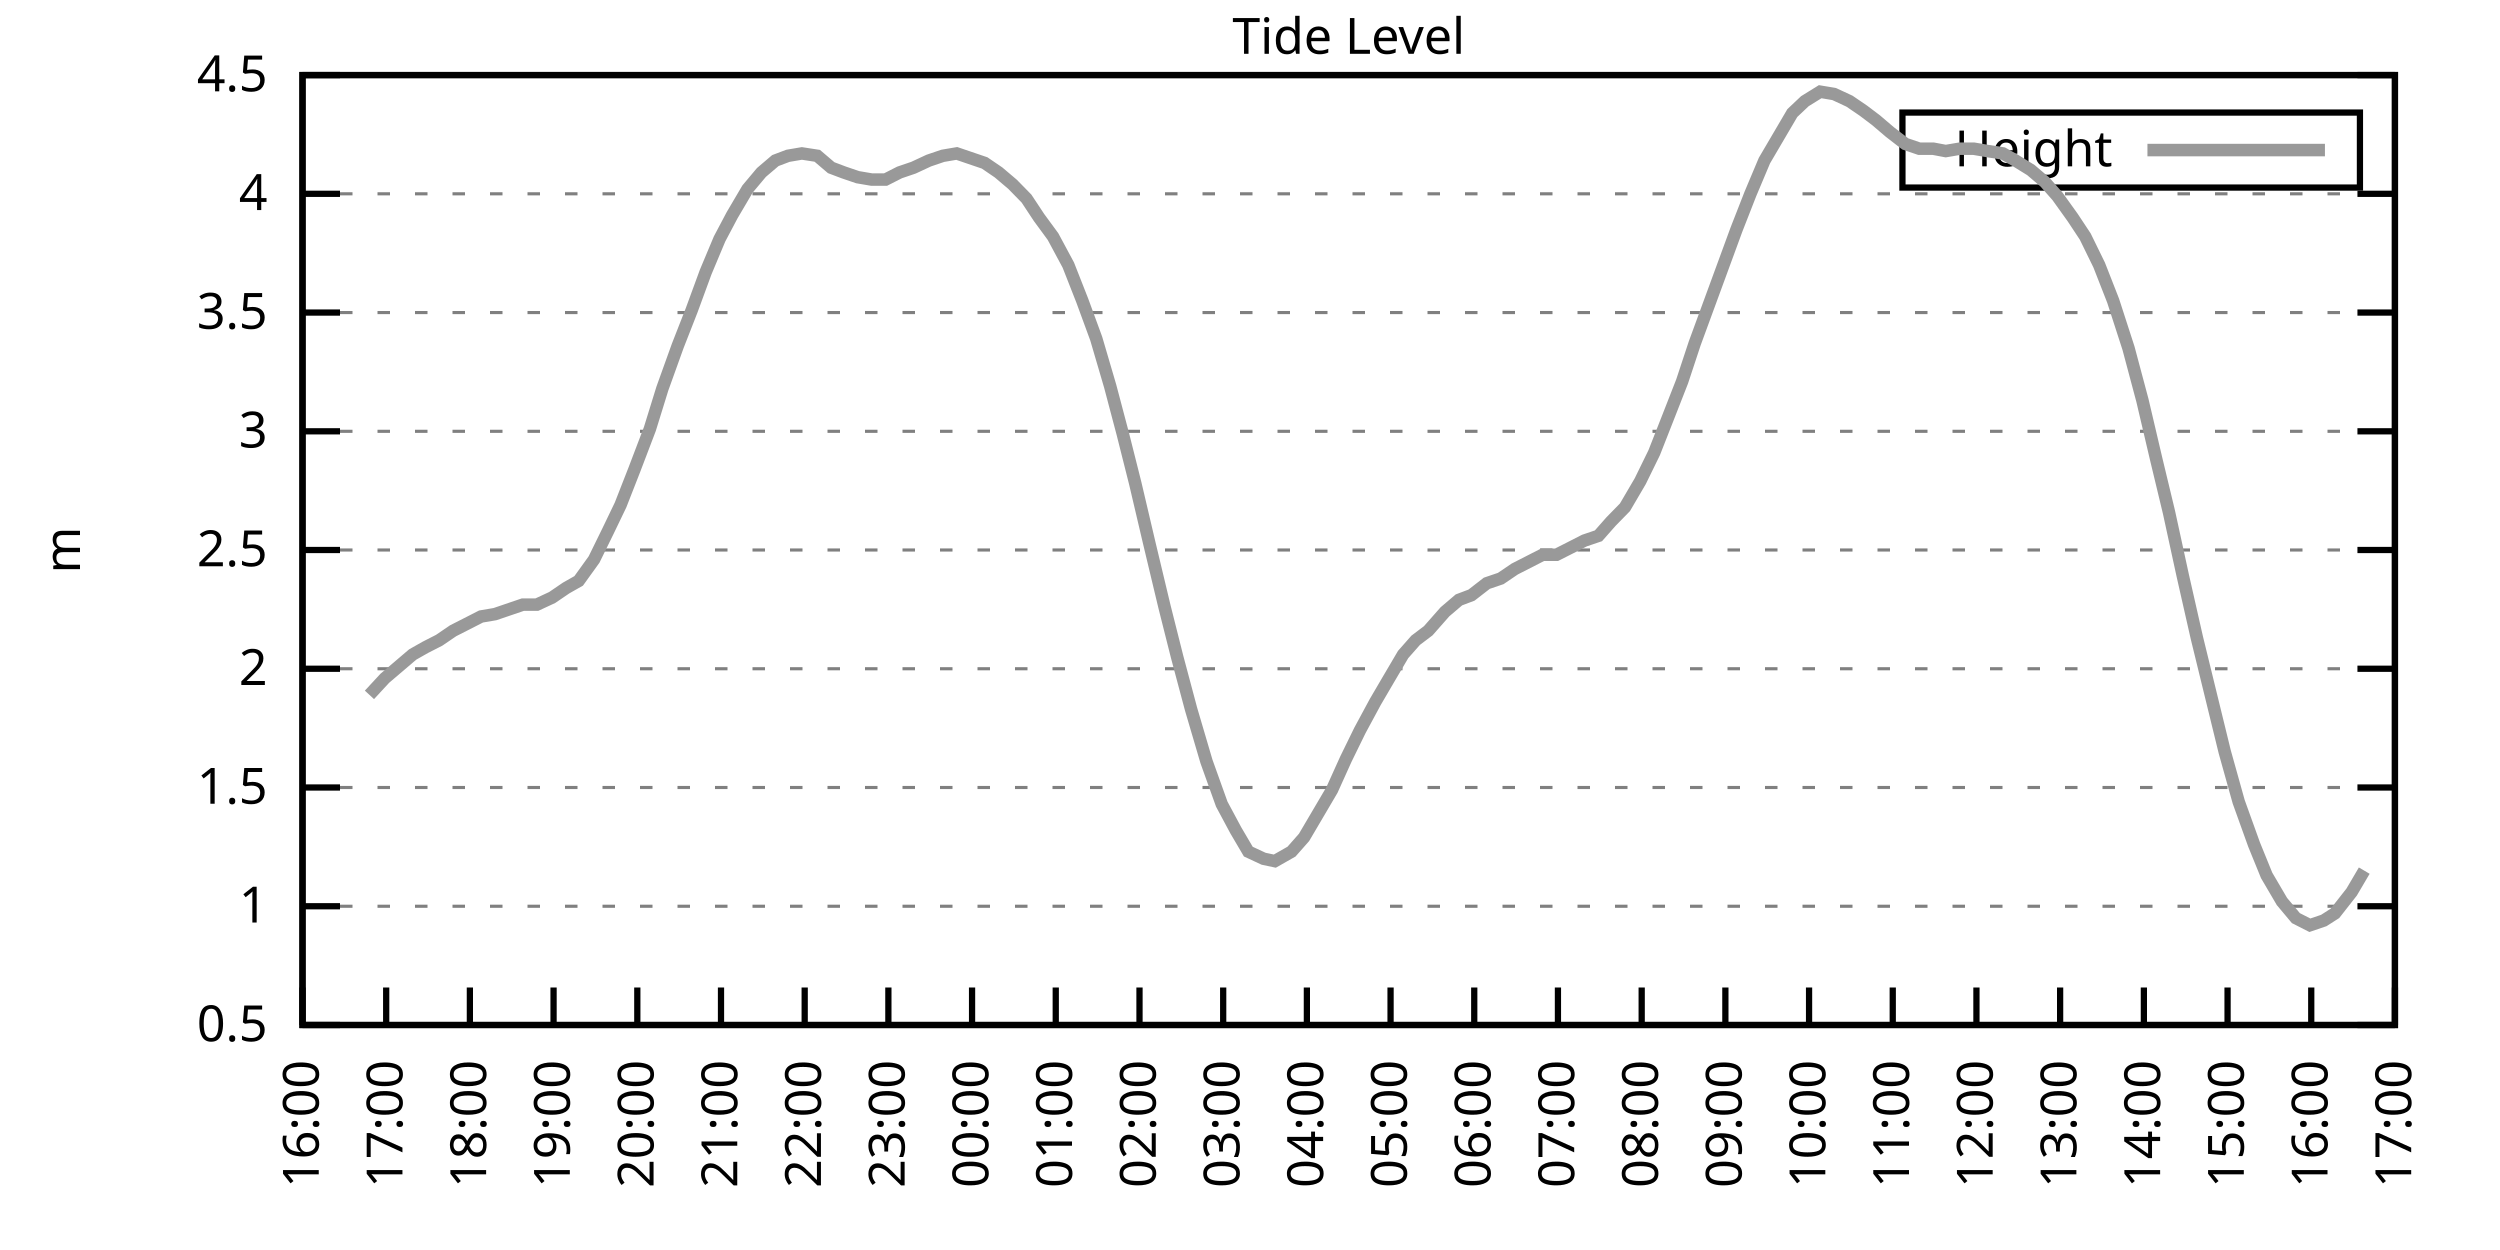
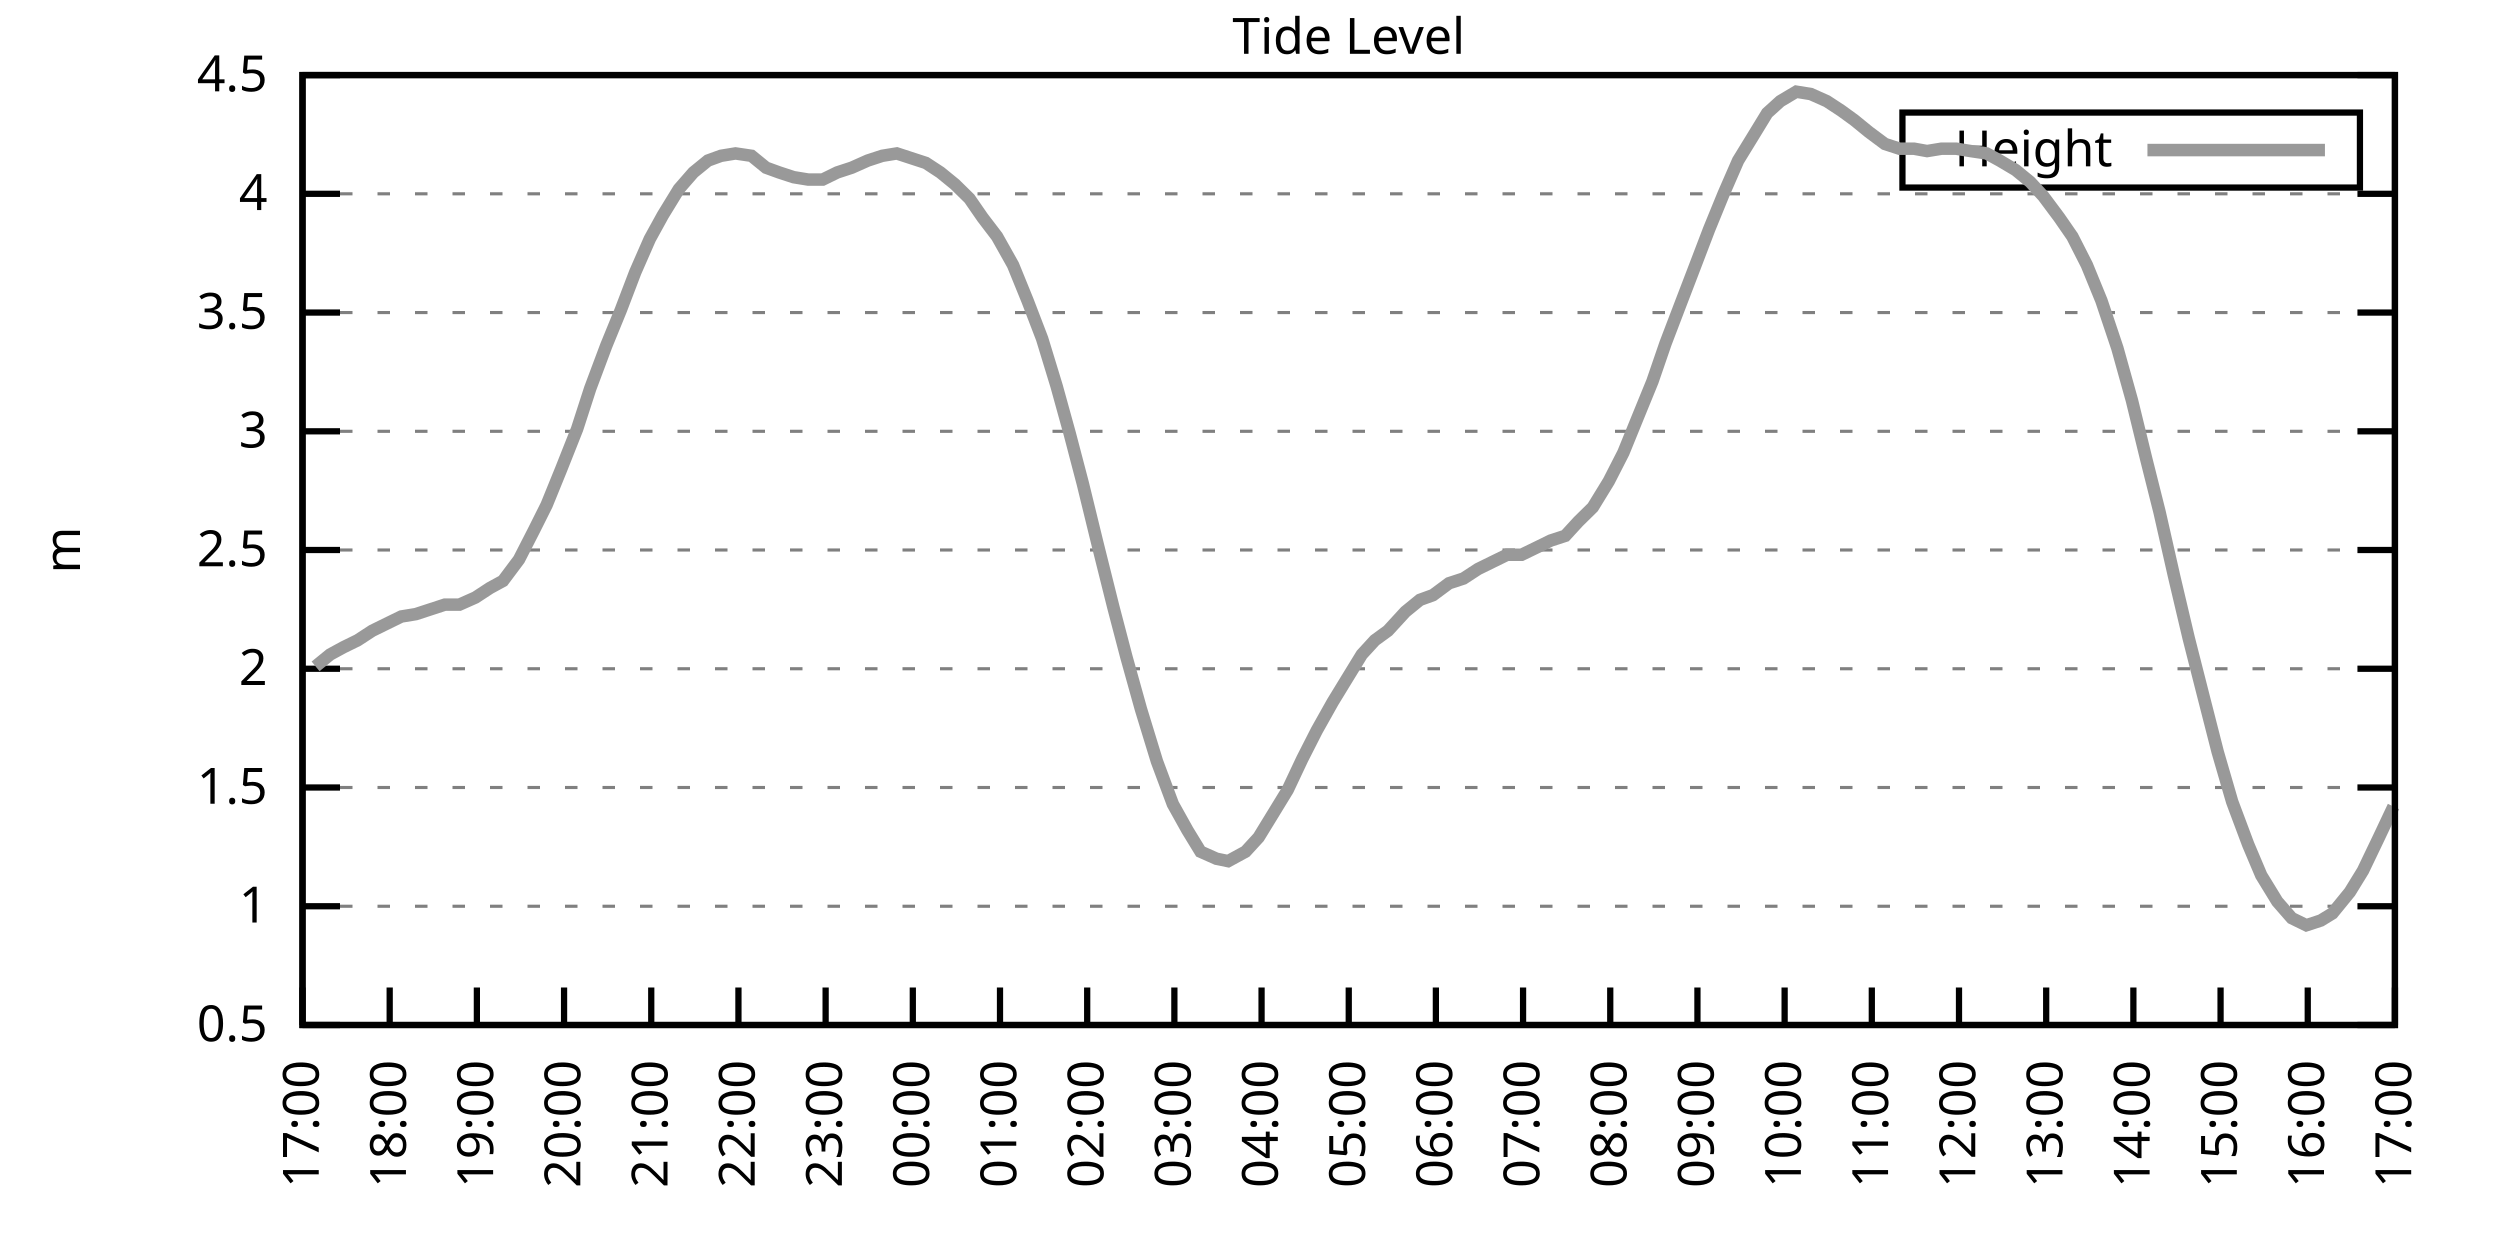
<svg xmlns="http://www.w3.org/2000/svg" xmlns:xlink="http://www.w3.org/1999/xlink" width="400" height="200" viewBox="0 0 400 200">
  <g id="gnuplot_canvas">
    <rect x="0" y="0" width="400" height="200" fill="none" />
    <defs>
      <circle id="gpDot" r="0.5" stroke-width="0.5" stroke="currentColor" />
      <path id="gpPt0" stroke-width="0.333" stroke="currentColor" d="M-1,0 h2 M0,-1 v2" />
      <path id="gpPt1" stroke-width="0.333" stroke="currentColor" d="M-1,-1 L1,1 M1,-1 L-1,1" />
      <path id="gpPt2" stroke-width="0.333" stroke="currentColor" d="M-1,0 L1,0 M0,-1 L0,1 M-1,-1 L1,1 M-1,1 L1,-1" />
      <rect id="gpPt3" stroke-width="0.333" stroke="currentColor" x="-1" y="-1" width="2" height="2" />
      <rect id="gpPt4" stroke-width="0.333" stroke="currentColor" fill="currentColor" x="-1" y="-1" width="2" height="2" />
      <circle id="gpPt5" stroke-width="0.333" stroke="currentColor" cx="0" cy="0" r="1" />
      <use xlink:href="#gpPt5" id="gpPt6" fill="currentColor" stroke="none" />
      <path id="gpPt7" stroke-width="0.333" stroke="currentColor" d="M0,-1.33 L-1.33,0.67 L1.33,0.67 z" />
      <use xlink:href="#gpPt7" id="gpPt8" fill="currentColor" stroke="none" />
      <use xlink:href="#gpPt7" id="gpPt9" stroke="currentColor" transform="rotate(180)" />
      <use xlink:href="#gpPt9" id="gpPt10" fill="currentColor" stroke="none" />
      <use xlink:href="#gpPt3" id="gpPt11" stroke="currentColor" transform="rotate(45)" />
      <use xlink:href="#gpPt11" id="gpPt12" fill="currentColor" stroke="none" />
      <path id="gpPt13" stroke-width="0.333" stroke="currentColor" d="M0,1.330 L1.265,0.411 L0.782,-1.067 L-0.782,-1.076 L-1.265,0.411 z" />
      <use xlink:href="#gpPt13" id="gpPt14" fill="currentColor" stroke="none" />
      <filter id="textbox" filterUnits="objectBoundingBox" x="0" y="0" height="1" width="1">
        <feFlood flood-color="white" flood-opacity="1" result="bgnd" />
        <feComposite in="SourceGraphic" in2="bgnd" operator="atop" />
      </filter>
      <filter id="greybox" filterUnits="objectBoundingBox" x="0" y="0" height="1" width="1">
        <feFlood flood-color="lightgrey" flood-opacity="1" result="grey" />
        <feComposite in="SourceGraphic" in2="grey" operator="atop" />
      </filter>
    </defs>
    <g fill="none" color="white" stroke="currentColor" stroke-width="1.00" stroke-linecap="butt" stroke-linejoin="miter">
</g>
    <g fill="none" color="black" stroke="currentColor" stroke-width="1.00" stroke-linecap="butt" stroke-linejoin="miter">
      <g stroke="none" shape-rendering="crispEdges">
        <polygon fill="rgb(255, 255, 255)" points="48.40,164.00 383.18,164.00 383.18,12.02 48.40,12.02 " />
      </g>
    </g>
    <g fill="none" color="black" stroke="currentColor" stroke-width="1.00" stroke-linecap="butt" stroke-linejoin="miter">
</g>
    <g fill="none" color="black" stroke="black" stroke-width="0.50" stroke-linecap="butt" stroke-linejoin="miter">
</g>
    <g fill="none" color="gray" stroke="currentColor" stroke-width="0.50" stroke-linecap="butt" stroke-linejoin="miter">
      <path stroke="gray" stroke-dasharray="2,4" class="gridline" d="M48.40,164.00 L383.19,164.00  " />
    </g>
    <g fill="none" color="gray" stroke="gray" stroke-width="1.00" stroke-linecap="butt" stroke-linejoin="miter">
</g>
    <g fill="none" color="black" stroke="currentColor" stroke-width="1.00" stroke-linecap="butt" stroke-linejoin="miter">
      <path stroke="black" d="M48.40,164.00 L54.40,164.00 M383.19,164.00 L377.19,164.00  " />
      <g transform="translate(42.80,166.60)" stroke="none" fill="black" font-family="Sans" font-size="8.00" text-anchor="end">
        <text>
          <tspan font-family="Sans"> 0.5</tspan>
        </text>
      </g>
    </g>
    <g fill="none" color="black" stroke="currentColor" stroke-width="1.00" stroke-linecap="butt" stroke-linejoin="miter">
</g>
    <g fill="none" color="black" stroke="black" stroke-width="0.50" stroke-linecap="butt" stroke-linejoin="miter">
</g>
    <g fill="none" color="gray" stroke="currentColor" stroke-width="0.50" stroke-linecap="butt" stroke-linejoin="miter">
      <path stroke="gray" stroke-dasharray="2,4" class="gridline" d="M48.40,145.00 L383.19,145.00  " />
    </g>
    <g fill="none" color="gray" stroke="gray" stroke-width="1.00" stroke-linecap="butt" stroke-linejoin="miter">
</g>
    <g fill="none" color="black" stroke="currentColor" stroke-width="1.00" stroke-linecap="butt" stroke-linejoin="miter">
      <path stroke="black" d="M48.40,145.00 L54.40,145.00 M383.19,145.00 L377.19,145.00  " />
      <g transform="translate(42.80,147.60)" stroke="none" fill="black" font-family="Sans" font-size="8.00" text-anchor="end">
        <text>
          <tspan font-family="Sans"> 1</tspan>
        </text>
      </g>
    </g>
    <g fill="none" color="black" stroke="currentColor" stroke-width="1.00" stroke-linecap="butt" stroke-linejoin="miter">
</g>
    <g fill="none" color="black" stroke="black" stroke-width="0.50" stroke-linecap="butt" stroke-linejoin="miter">
</g>
    <g fill="none" color="gray" stroke="currentColor" stroke-width="0.50" stroke-linecap="butt" stroke-linejoin="miter">
      <path stroke="gray" stroke-dasharray="2,4" class="gridline" d="M48.40,126.00 L383.19,126.00  " />
    </g>
    <g fill="none" color="gray" stroke="gray" stroke-width="1.00" stroke-linecap="butt" stroke-linejoin="miter">
</g>
    <g fill="none" color="black" stroke="currentColor" stroke-width="1.00" stroke-linecap="butt" stroke-linejoin="miter">
      <path stroke="black" d="M48.40,126.00 L54.40,126.00 M383.19,126.00 L377.19,126.00  " />
      <g transform="translate(42.80,128.60)" stroke="none" fill="black" font-family="Sans" font-size="8.00" text-anchor="end">
        <text>
          <tspan font-family="Sans"> 1.5</tspan>
        </text>
      </g>
    </g>
    <g fill="none" color="black" stroke="currentColor" stroke-width="1.00" stroke-linecap="butt" stroke-linejoin="miter">
</g>
    <g fill="none" color="black" stroke="black" stroke-width="0.50" stroke-linecap="butt" stroke-linejoin="miter">
</g>
    <g fill="none" color="gray" stroke="currentColor" stroke-width="0.50" stroke-linecap="butt" stroke-linejoin="miter">
      <path stroke="gray" stroke-dasharray="2,4" class="gridline" d="M48.40,107.00 L383.19,107.00  " />
    </g>
    <g fill="none" color="gray" stroke="gray" stroke-width="1.00" stroke-linecap="butt" stroke-linejoin="miter">
</g>
    <g fill="none" color="black" stroke="currentColor" stroke-width="1.00" stroke-linecap="butt" stroke-linejoin="miter">
      <path stroke="black" d="M48.40,107.00 L54.40,107.00 M383.19,107.00 L377.19,107.00  " />
      <g transform="translate(42.80,109.60)" stroke="none" fill="black" font-family="Sans" font-size="8.00" text-anchor="end">
        <text>
          <tspan font-family="Sans"> 2</tspan>
        </text>
      </g>
    </g>
    <g fill="none" color="black" stroke="currentColor" stroke-width="1.00" stroke-linecap="butt" stroke-linejoin="miter">
</g>
    <g fill="none" color="black" stroke="black" stroke-width="0.50" stroke-linecap="butt" stroke-linejoin="miter">
</g>
    <g fill="none" color="gray" stroke="currentColor" stroke-width="0.50" stroke-linecap="butt" stroke-linejoin="miter">
      <path stroke="gray" stroke-dasharray="2,4" class="gridline" d="M48.40,88.00 L383.19,88.00  " />
    </g>
    <g fill="none" color="gray" stroke="gray" stroke-width="1.00" stroke-linecap="butt" stroke-linejoin="miter">
</g>
    <g fill="none" color="black" stroke="currentColor" stroke-width="1.00" stroke-linecap="butt" stroke-linejoin="miter">
      <path stroke="black" d="M48.40,88.00 L54.40,88.00 M383.19,88.00 L377.19,88.00  " />
      <g transform="translate(42.80,90.60)" stroke="none" fill="black" font-family="Sans" font-size="8.00" text-anchor="end">
        <text>
          <tspan font-family="Sans"> 2.5</tspan>
        </text>
      </g>
    </g>
    <g fill="none" color="black" stroke="currentColor" stroke-width="1.00" stroke-linecap="butt" stroke-linejoin="miter">
</g>
    <g fill="none" color="black" stroke="black" stroke-width="0.50" stroke-linecap="butt" stroke-linejoin="miter">
</g>
    <g fill="none" color="gray" stroke="currentColor" stroke-width="0.50" stroke-linecap="butt" stroke-linejoin="miter">
      <path stroke="gray" stroke-dasharray="2,4" class="gridline" d="M48.40,69.01 L383.19,69.01  " />
    </g>
    <g fill="none" color="gray" stroke="gray" stroke-width="1.00" stroke-linecap="butt" stroke-linejoin="miter">
</g>
    <g fill="none" color="black" stroke="currentColor" stroke-width="1.00" stroke-linecap="butt" stroke-linejoin="miter">
      <path stroke="black" d="M48.40,69.01 L54.40,69.01 M383.19,69.01 L377.19,69.01  " />
      <g transform="translate(42.80,71.61)" stroke="none" fill="black" font-family="Sans" font-size="8.00" text-anchor="end">
        <text>
          <tspan font-family="Sans"> 3</tspan>
        </text>
      </g>
    </g>
    <g fill="none" color="black" stroke="currentColor" stroke-width="1.00" stroke-linecap="butt" stroke-linejoin="miter">
</g>
    <g fill="none" color="black" stroke="black" stroke-width="0.50" stroke-linecap="butt" stroke-linejoin="miter">
</g>
    <g fill="none" color="gray" stroke="currentColor" stroke-width="0.50" stroke-linecap="butt" stroke-linejoin="miter">
      <path stroke="gray" stroke-dasharray="2,4" class="gridline" d="M48.40,50.01 L383.19,50.01  " />
    </g>
    <g fill="none" color="gray" stroke="gray" stroke-width="1.00" stroke-linecap="butt" stroke-linejoin="miter">
</g>
    <g fill="none" color="black" stroke="currentColor" stroke-width="1.00" stroke-linecap="butt" stroke-linejoin="miter">
      <path stroke="black" d="M48.40,50.01 L54.40,50.01 M383.19,50.01 L377.19,50.01  " />
      <g transform="translate(42.80,52.61)" stroke="none" fill="black" font-family="Sans" font-size="8.00" text-anchor="end">
        <text>
          <tspan font-family="Sans"> 3.5</tspan>
        </text>
      </g>
    </g>
    <g fill="none" color="black" stroke="currentColor" stroke-width="1.00" stroke-linecap="butt" stroke-linejoin="miter">
</g>
    <g fill="none" color="black" stroke="black" stroke-width="0.50" stroke-linecap="butt" stroke-linejoin="miter">
</g>
    <g fill="none" color="gray" stroke="currentColor" stroke-width="0.50" stroke-linecap="butt" stroke-linejoin="miter">
      <path stroke="gray" stroke-dasharray="2,4" class="gridline" d="M48.40,31.01 L383.19,31.01  " />
    </g>
    <g fill="none" color="gray" stroke="gray" stroke-width="1.00" stroke-linecap="butt" stroke-linejoin="miter">
</g>
    <g fill="none" color="black" stroke="currentColor" stroke-width="1.00" stroke-linecap="butt" stroke-linejoin="miter">
      <path stroke="black" d="M48.40,31.01 L54.40,31.01 M383.19,31.01 L377.19,31.01  " />
      <g transform="translate(42.80,33.61)" stroke="none" fill="black" font-family="Sans" font-size="8.00" text-anchor="end">
        <text>
          <tspan font-family="Sans"> 4</tspan>
        </text>
      </g>
    </g>
    <g fill="none" color="black" stroke="currentColor" stroke-width="1.00" stroke-linecap="butt" stroke-linejoin="miter">
</g>
    <g fill="none" color="black" stroke="black" stroke-width="0.50" stroke-linecap="butt" stroke-linejoin="miter">
</g>
    <g fill="none" color="gray" stroke="currentColor" stroke-width="0.50" stroke-linecap="butt" stroke-linejoin="miter">
      <path stroke="gray" stroke-dasharray="2,4" class="gridline" d="M48.40,12.01 L383.19,12.01  " />
    </g>
    <g fill="none" color="gray" stroke="gray" stroke-width="1.00" stroke-linecap="butt" stroke-linejoin="miter">
</g>
    <g fill="none" color="black" stroke="currentColor" stroke-width="1.00" stroke-linecap="butt" stroke-linejoin="miter">
      <path stroke="black" d="M48.40,12.01 L54.40,12.01 M383.19,12.01 L377.19,12.01  " />
      <g transform="translate(42.80,14.61)" stroke="none" fill="black" font-family="Sans" font-size="8.00" text-anchor="end">
        <text>
          <tspan font-family="Sans"> 4.5</tspan>
        </text>
      </g>
    </g>
    <g fill="none" color="black" stroke="currentColor" stroke-width="1.00" stroke-linecap="butt" stroke-linejoin="miter">
      <path stroke="black" d="M48.40,164.00 L48.40,158.00  " />
      <g transform="translate(51.00,169.60) rotate(270.00)" stroke="none" fill="black" font-family="Sans" font-size="8.00" text-anchor="end">
        <text>
-           <tspan font-family="Sans">16:00</tspan>
-         </text>
-       </g>
-     </g>
-     <g fill="none" color="black" stroke="currentColor" stroke-width="1.00" stroke-linecap="butt" stroke-linejoin="miter">
-       <path stroke="black" d="M61.79,164.00 L61.79,158.00  " />
-       <g transform="translate(64.39,169.60) rotate(270.00)" stroke="none" fill="black" font-family="Sans" font-size="8.00" text-anchor="end">
-         <text>
          <tspan font-family="Sans">17:00</tspan>
        </text>
      </g>
    </g>
    <g fill="none" color="black" stroke="currentColor" stroke-width="1.00" stroke-linecap="butt" stroke-linejoin="miter">
-       <path stroke="black" d="M75.18,164.00 L75.18,158.00  " />
-       <g transform="translate(77.78,169.60) rotate(270.00)" stroke="none" fill="black" font-family="Sans" font-size="8.00" text-anchor="end">
+       <path stroke="black" d="M62.35,164.00 L62.35,158.00  " />
+       <g transform="translate(64.95,169.60) rotate(270.00)" stroke="none" fill="black" font-family="Sans" font-size="8.00" text-anchor="end">
        <text>
          <tspan font-family="Sans">18:00</tspan>
        </text>
      </g>
    </g>
    <g fill="none" color="black" stroke="currentColor" stroke-width="1.00" stroke-linecap="butt" stroke-linejoin="miter">
-       <path stroke="black" d="M88.57,164.00 L88.57,158.00  " />
-       <g transform="translate(91.17,169.60) rotate(270.00)" stroke="none" fill="black" font-family="Sans" font-size="8.00" text-anchor="end">
+       <path stroke="black" d="M76.30,164.00 L76.30,158.00  " />
+       <g transform="translate(78.90,169.60) rotate(270.00)" stroke="none" fill="black" font-family="Sans" font-size="8.00" text-anchor="end">
        <text>
          <tspan font-family="Sans">19:00</tspan>
        </text>
      </g>
    </g>
    <g fill="none" color="black" stroke="currentColor" stroke-width="1.00" stroke-linecap="butt" stroke-linejoin="miter">
-       <path stroke="black" d="M101.97,164.00 L101.97,158.00  " />
-       <g transform="translate(104.57,169.60) rotate(270.00)" stroke="none" fill="black" font-family="Sans" font-size="8.00" text-anchor="end">
+       <path stroke="black" d="M90.25,164.00 L90.25,158.00  " />
+       <g transform="translate(92.85,169.60) rotate(270.00)" stroke="none" fill="black" font-family="Sans" font-size="8.00" text-anchor="end">
        <text>
          <tspan font-family="Sans">20:00</tspan>
        </text>
      </g>
    </g>
    <g fill="none" color="black" stroke="currentColor" stroke-width="1.00" stroke-linecap="butt" stroke-linejoin="miter">
-       <path stroke="black" d="M115.36,164.00 L115.36,158.00  " />
-       <g transform="translate(117.96,169.60) rotate(270.00)" stroke="none" fill="black" font-family="Sans" font-size="8.00" text-anchor="end">
+       <path stroke="black" d="M104.20,164.00 L104.20,158.00  " />
+       <g transform="translate(106.80,169.60) rotate(270.00)" stroke="none" fill="black" font-family="Sans" font-size="8.00" text-anchor="end">
        <text>
          <tspan font-family="Sans">21:00</tspan>
        </text>
      </g>
    </g>
    <g fill="none" color="black" stroke="currentColor" stroke-width="1.00" stroke-linecap="butt" stroke-linejoin="miter">
-       <path stroke="black" d="M128.75,164.00 L128.75,158.00  " />
-       <g transform="translate(131.35,169.60) rotate(270.00)" stroke="none" fill="black" font-family="Sans" font-size="8.00" text-anchor="end">
+       <path stroke="black" d="M118.15,164.00 L118.15,158.00  " />
+       <g transform="translate(120.75,169.60) rotate(270.00)" stroke="none" fill="black" font-family="Sans" font-size="8.00" text-anchor="end">
        <text>
          <tspan font-family="Sans">22:00</tspan>
        </text>
      </g>
    </g>
    <g fill="none" color="black" stroke="currentColor" stroke-width="1.00" stroke-linecap="butt" stroke-linejoin="miter">
-       <path stroke="black" d="M142.14,164.00 L142.14,158.00  " />
-       <g transform="translate(144.74,169.60) rotate(270.00)" stroke="none" fill="black" font-family="Sans" font-size="8.00" text-anchor="end">
+       <path stroke="black" d="M132.10,164.00 L132.10,158.00  " />
+       <g transform="translate(134.70,169.60) rotate(270.00)" stroke="none" fill="black" font-family="Sans" font-size="8.00" text-anchor="end">
        <text>
          <tspan font-family="Sans">23:00</tspan>
        </text>
      </g>
    </g>
    <g fill="none" color="black" stroke="currentColor" stroke-width="1.00" stroke-linecap="butt" stroke-linejoin="miter">
-       <path stroke="black" d="M155.53,164.00 L155.53,158.00  " />
-       <g transform="translate(158.13,169.60) rotate(270.00)" stroke="none" fill="black" font-family="Sans" font-size="8.00" text-anchor="end">
+       <path stroke="black" d="M146.05,164.00 L146.05,158.00  " />
+       <g transform="translate(148.65,169.60) rotate(270.00)" stroke="none" fill="black" font-family="Sans" font-size="8.00" text-anchor="end">
        <text>
          <tspan font-family="Sans">00:00</tspan>
        </text>
      </g>
    </g>
    <g fill="none" color="black" stroke="currentColor" stroke-width="1.00" stroke-linecap="butt" stroke-linejoin="miter">
-       <path stroke="black" d="M168.92,164.00 L168.92,158.00  " />
-       <g transform="translate(171.52,169.60) rotate(270.00)" stroke="none" fill="black" font-family="Sans" font-size="8.00" text-anchor="end">
+       <path stroke="black" d="M160.00,164.00 L160.00,158.00  " />
+       <g transform="translate(162.60,169.60) rotate(270.00)" stroke="none" fill="black" font-family="Sans" font-size="8.00" text-anchor="end">
        <text>
          <tspan font-family="Sans">01:00</tspan>
        </text>
      </g>
    </g>
    <g fill="none" color="black" stroke="currentColor" stroke-width="1.00" stroke-linecap="butt" stroke-linejoin="miter">
-       <path stroke="black" d="M182.32,164.00 L182.32,158.00  " />
-       <g transform="translate(184.92,169.60) rotate(270.00)" stroke="none" fill="black" font-family="Sans" font-size="8.00" text-anchor="end">
+       <path stroke="black" d="M173.95,164.00 L173.95,158.00  " />
+       <g transform="translate(176.55,169.60) rotate(270.00)" stroke="none" fill="black" font-family="Sans" font-size="8.00" text-anchor="end">
        <text>
          <tspan font-family="Sans">02:00</tspan>
        </text>
      </g>
    </g>
    <g fill="none" color="black" stroke="currentColor" stroke-width="1.00" stroke-linecap="butt" stroke-linejoin="miter">
-       <path stroke="black" d="M195.71,164.00 L195.71,158.00  " />
-       <g transform="translate(198.31,169.60) rotate(270.00)" stroke="none" fill="black" font-family="Sans" font-size="8.00" text-anchor="end">
+       <path stroke="black" d="M187.90,164.00 L187.90,158.00  " />
+       <g transform="translate(190.50,169.60) rotate(270.00)" stroke="none" fill="black" font-family="Sans" font-size="8.00" text-anchor="end">
        <text>
          <tspan font-family="Sans">03:00</tspan>
        </text>
      </g>
    </g>
    <g fill="none" color="black" stroke="currentColor" stroke-width="1.00" stroke-linecap="butt" stroke-linejoin="miter">
-       <path stroke="black" d="M209.10,164.00 L209.10,158.00  " />
-       <g transform="translate(211.70,169.60) rotate(270.00)" stroke="none" fill="black" font-family="Sans" font-size="8.00" text-anchor="end">
+       <path stroke="black" d="M201.85,164.00 L201.85,158.00  " />
+       <g transform="translate(204.45,169.60) rotate(270.00)" stroke="none" fill="black" font-family="Sans" font-size="8.00" text-anchor="end">
        <text>
          <tspan font-family="Sans">04:00</tspan>
        </text>
      </g>
    </g>
    <g fill="none" color="black" stroke="currentColor" stroke-width="1.00" stroke-linecap="butt" stroke-linejoin="miter">
-       <path stroke="black" d="M222.49,164.00 L222.49,158.00  " />
-       <g transform="translate(225.09,169.60) rotate(270.00)" stroke="none" fill="black" font-family="Sans" font-size="8.00" text-anchor="end">
+       <path stroke="black" d="M215.80,164.00 L215.80,158.00  " />
+       <g transform="translate(218.40,169.60) rotate(270.00)" stroke="none" fill="black" font-family="Sans" font-size="8.00" text-anchor="end">
        <text>
          <tspan font-family="Sans">05:00</tspan>
        </text>
      </g>
    </g>
    <g fill="none" color="black" stroke="currentColor" stroke-width="1.00" stroke-linecap="butt" stroke-linejoin="miter">
-       <path stroke="black" d="M235.88,164.00 L235.88,158.00  " />
-       <g transform="translate(238.48,169.60) rotate(270.00)" stroke="none" fill="black" font-family="Sans" font-size="8.00" text-anchor="end">
+       <path stroke="black" d="M229.74,164.00 L229.74,158.00  " />
+       <g transform="translate(232.34,169.60) rotate(270.00)" stroke="none" fill="black" font-family="Sans" font-size="8.00" text-anchor="end">
        <text>
          <tspan font-family="Sans">06:00</tspan>
        </text>
      </g>
    </g>
    <g fill="none" color="black" stroke="currentColor" stroke-width="1.00" stroke-linecap="butt" stroke-linejoin="miter">
-       <path stroke="black" d="M249.27,164.00 L249.27,158.00  " />
-       <g transform="translate(251.87,169.60) rotate(270.00)" stroke="none" fill="black" font-family="Sans" font-size="8.00" text-anchor="end">
+       <path stroke="black" d="M243.69,164.00 L243.69,158.00  " />
+       <g transform="translate(246.29,169.60) rotate(270.00)" stroke="none" fill="black" font-family="Sans" font-size="8.00" text-anchor="end">
        <text>
          <tspan font-family="Sans">07:00</tspan>
        </text>
      </g>
    </g>
    <g fill="none" color="black" stroke="currentColor" stroke-width="1.00" stroke-linecap="butt" stroke-linejoin="miter">
-       <path stroke="black" d="M262.67,164.00 L262.67,158.00  " />
-       <g transform="translate(265.27,169.60) rotate(270.00)" stroke="none" fill="black" font-family="Sans" font-size="8.00" text-anchor="end">
+       <path stroke="black" d="M257.64,164.00 L257.64,158.00  " />
+       <g transform="translate(260.24,169.60) rotate(270.00)" stroke="none" fill="black" font-family="Sans" font-size="8.00" text-anchor="end">
        <text>
          <tspan font-family="Sans">08:00</tspan>
        </text>
      </g>
    </g>
    <g fill="none" color="black" stroke="currentColor" stroke-width="1.00" stroke-linecap="butt" stroke-linejoin="miter">
-       <path stroke="black" d="M276.06,164.00 L276.06,158.00  " />
-       <g transform="translate(278.66,169.60) rotate(270.00)" stroke="none" fill="black" font-family="Sans" font-size="8.00" text-anchor="end">
+       <path stroke="black" d="M271.59,164.00 L271.59,158.00  " />
+       <g transform="translate(274.19,169.60) rotate(270.00)" stroke="none" fill="black" font-family="Sans" font-size="8.00" text-anchor="end">
        <text>
          <tspan font-family="Sans">09:00</tspan>
        </text>
      </g>
    </g>
    <g fill="none" color="black" stroke="currentColor" stroke-width="1.00" stroke-linecap="butt" stroke-linejoin="miter">
-       <path stroke="black" d="M289.45,164.00 L289.45,158.00  " />
-       <g transform="translate(292.05,169.60) rotate(270.00)" stroke="none" fill="black" font-family="Sans" font-size="8.00" text-anchor="end">
+       <path stroke="black" d="M285.54,164.00 L285.54,158.00  " />
+       <g transform="translate(288.14,169.60) rotate(270.00)" stroke="none" fill="black" font-family="Sans" font-size="8.00" text-anchor="end">
        <text>
          <tspan font-family="Sans">10:00</tspan>
        </text>
      </g>
    </g>
    <g fill="none" color="black" stroke="currentColor" stroke-width="1.00" stroke-linecap="butt" stroke-linejoin="miter">
-       <path stroke="black" d="M302.84,164.00 L302.84,158.00  " />
-       <g transform="translate(305.44,169.60) rotate(270.00)" stroke="none" fill="black" font-family="Sans" font-size="8.00" text-anchor="end">
+       <path stroke="black" d="M299.49,164.00 L299.49,158.00  " />
+       <g transform="translate(302.09,169.60) rotate(270.00)" stroke="none" fill="black" font-family="Sans" font-size="8.00" text-anchor="end">
        <text>
          <tspan font-family="Sans">11:00</tspan>
        </text>
      </g>
    </g>
    <g fill="none" color="black" stroke="currentColor" stroke-width="1.00" stroke-linecap="butt" stroke-linejoin="miter">
-       <path stroke="black" d="M316.23,164.00 L316.23,158.00  " />
-       <g transform="translate(318.83,169.60) rotate(270.00)" stroke="none" fill="black" font-family="Sans" font-size="8.00" text-anchor="end">
+       <path stroke="black" d="M313.44,164.00 L313.44,158.00  " />
+       <g transform="translate(316.04,169.60) rotate(270.00)" stroke="none" fill="black" font-family="Sans" font-size="8.00" text-anchor="end">
        <text>
          <tspan font-family="Sans">12:00</tspan>
        </text>
      </g>
    </g>
    <g fill="none" color="black" stroke="currentColor" stroke-width="1.00" stroke-linecap="butt" stroke-linejoin="miter">
-       <path stroke="black" d="M329.62,164.00 L329.62,158.00  " />
-       <g transform="translate(332.22,169.60) rotate(270.00)" stroke="none" fill="black" font-family="Sans" font-size="8.00" text-anchor="end">
+       <path stroke="black" d="M327.39,164.00 L327.39,158.00  " />
+       <g transform="translate(329.99,169.60) rotate(270.00)" stroke="none" fill="black" font-family="Sans" font-size="8.00" text-anchor="end">
        <text>
          <tspan font-family="Sans">13:00</tspan>
        </text>
      </g>
    </g>
    <g fill="none" color="black" stroke="currentColor" stroke-width="1.00" stroke-linecap="butt" stroke-linejoin="miter">
-       <path stroke="black" d="M343.02,164.00 L343.02,158.00  " />
-       <g transform="translate(345.62,169.60) rotate(270.00)" stroke="none" fill="black" font-family="Sans" font-size="8.00" text-anchor="end">
+       <path stroke="black" d="M341.34,164.00 L341.34,158.00  " />
+       <g transform="translate(343.94,169.60) rotate(270.00)" stroke="none" fill="black" font-family="Sans" font-size="8.00" text-anchor="end">
        <text>
          <tspan font-family="Sans">14:00</tspan>
        </text>
      </g>
    </g>
    <g fill="none" color="black" stroke="currentColor" stroke-width="1.00" stroke-linecap="butt" stroke-linejoin="miter">
-       <path stroke="black" d="M356.41,164.00 L356.41,158.00  " />
-       <g transform="translate(359.01,169.60) rotate(270.00)" stroke="none" fill="black" font-family="Sans" font-size="8.00" text-anchor="end">
+       <path stroke="black" d="M355.29,164.00 L355.29,158.00  " />
+       <g transform="translate(357.89,169.60) rotate(270.00)" stroke="none" fill="black" font-family="Sans" font-size="8.00" text-anchor="end">
        <text>
          <tspan font-family="Sans">15:00</tspan>
        </text>
      </g>
    </g>
    <g fill="none" color="black" stroke="currentColor" stroke-width="1.00" stroke-linecap="butt" stroke-linejoin="miter">
-       <path stroke="black" d="M369.80,164.00 L369.80,158.00  " />
-       <g transform="translate(372.40,169.60) rotate(270.00)" stroke="none" fill="black" font-family="Sans" font-size="8.00" text-anchor="end">
+       <path stroke="black" d="M369.24,164.00 L369.24,158.00  " />
+       <g transform="translate(371.84,169.60) rotate(270.00)" stroke="none" fill="black" font-family="Sans" font-size="8.00" text-anchor="end">
        <text>
          <tspan font-family="Sans">16:00</tspan>
        </text>
      </g>
    </g>
    <g fill="none" color="black" stroke="currentColor" stroke-width="1.00" stroke-linecap="butt" stroke-linejoin="miter">
      <path stroke="black" d="M383.19,164.00 L383.19,158.00  " />
      <g transform="translate(385.79,169.60) rotate(270.00)" stroke="none" fill="black" font-family="Sans" font-size="8.00" text-anchor="end">
        <text>
          <tspan font-family="Sans">17:00</tspan>
        </text>
      </g>
    </g>
    <g fill="none" color="black" stroke="currentColor" stroke-width="1.00" stroke-linecap="butt" stroke-linejoin="miter">
</g>
    <g fill="none" color="black" stroke="currentColor" stroke-width="1.00" stroke-linecap="butt" stroke-linejoin="miter">
      <path stroke="black" d="M48.40,12.01 L48.40,164.00 L383.19,164.00 L383.19,12.01 L48.40,12.01 Z  " />
    </g>
    <g fill="none" color="black" stroke="currentColor" stroke-width="1.00" stroke-linecap="butt" stroke-linejoin="miter">
</g>
    <g fill="none" color="black" stroke="currentColor" stroke-width="1.00" stroke-linecap="butt" stroke-linejoin="miter">
      <path stroke="black" d="M304.39,30.01 L304.39,18.01 L377.59,18.01 L377.59,30.01 L304.39,30.01 Z  " />
    </g>
    <g id="Tide_level_plot_1">
      <g fill="none" color="white" stroke="black" stroke-width="2.00" stroke-linecap="butt" stroke-linejoin="miter">
</g>
      <g fill="none" color="black" stroke="currentColor" stroke-width="2.00" stroke-linecap="butt" stroke-linejoin="miter">
        <g transform="translate(337.99,26.61)" stroke="none" fill="black" font-family="Sans" font-size="8.00" text-anchor="end">
          <text>
            <tspan font-family="Sans">Height</tspan>
          </text>
        </g>
      </g>
      <g fill="none" color="black" stroke="currentColor" stroke-width="2.00" stroke-linecap="butt" stroke-linejoin="miter">
-         <path stroke="rgb(153, 153, 153)" d="M343.59,24.01 L371.99,24.01 M59.11,111.18 L61.57,108.52 L63.80,106.62 L66.03,104.72 L68.04,103.58 L70.27,102.44   L72.50,100.92 L74.74,99.78 L76.97,98.64 L79.20,98.26 L81.43,97.50 L83.66,96.74 L85.90,96.74 L88.35,95.60   L90.58,94.08 L92.59,92.94 L95.05,89.52 L97.28,84.97 L99.29,80.79 L101.52,75.09 L103.98,68.63 L105.98,62.17   L108.44,55.33 L110.67,49.63 L112.90,43.55 L115.13,38.23 L117.14,34.43 L119.60,30.25 L121.83,27.59 L124.06,25.69   L126.07,24.93 L128.30,24.55 L130.76,24.93 L132.99,26.83 L135.00,27.59 L137.23,28.35 L139.46,28.73 L141.69,28.73   L143.93,27.59 L146.16,26.83 L148.61,25.69 L150.85,24.93 L153.08,24.55 L157.54,26.07 L159.77,27.59 L162.01,29.49   L164.24,31.77 L166.25,34.81 L168.48,37.85 L170.93,42.41 L173.17,48.11 L175.40,54.19 L177.63,61.79 L179.64,69.39   L181.65,77.37 L183.88,86.87 L186.33,97.12 L188.34,105.10 L190.57,113.46 L193.03,121.82 L195.48,128.66 L197.72,132.84   L199.73,136.26 L202.18,137.40 L203.97,137.78 L206.64,136.26 L208.65,133.98 L211.11,129.80 L213.12,126.38 L215.35,121.44   L217.58,116.88 L220.04,112.32 L222.04,108.90 L224.50,104.72 L226.51,102.44 L228.52,100.92 L231.20,97.88 L233.43,95.98   L235.44,95.22 L237.89,93.32 L240.12,92.56 L242.36,91.04 L244.59,89.90 L246.82,88.76 L249.05,88.76 L251.28,87.63   L253.51,86.49 L255.75,85.73 L257.76,83.45 L259.99,81.17 L262.44,76.99 L264.67,72.43 L266.91,66.73 L269.14,61.03   L271.15,54.95 L273.38,48.87 L275.61,42.79 L277.84,36.71 L280.07,31.01 L282.31,25.69 L284.54,21.89 L286.77,18.09   L288.78,16.19 L291.23,14.67 L293.47,15.05 L295.92,16.19 L298.15,17.71 L300.16,19.23 L302.39,21.13 L304.85,23.03   L307.08,23.79 L309.31,23.79 L311.32,24.17 L313.55,23.79 L315.79,23.79 L318.02,24.17 L320.47,24.55 L322.48,25.69   L324.94,27.21 L327.17,29.11 L329.18,31.39 L331.63,34.81 L333.64,37.85 L335.87,42.41 L338.10,48.11 L340.56,55.71   L342.79,64.07 L345.02,73.57 L347.03,81.93 L349.26,92.18 L351.50,102.06 L353.73,111.18 L355.96,120.30 L358.19,128.28   L360.65,135.12 L362.66,140.06 L365.11,144.24 L367.34,146.90 L369.58,148.04 L371.81,147.28 L373.59,146.14 L376.27,142.72   L378.28,139.30  " />
+         <path stroke="rgb(153, 153, 153)" d="M343.59,24.01 L371.99,24.01 M50.49,106.62 L52.82,104.72 L54.91,103.58 L57.23,102.44 L59.56,100.92 L61.88,99.78   L64.21,98.64 L66.53,98.26 L68.86,97.50 L71.18,96.74 L73.51,96.74 L76.07,95.60 L78.39,94.08 L80.48,92.94   L83.04,89.52 L85.37,84.97 L87.46,80.79 L89.78,75.09 L92.34,68.63 L94.43,62.17 L96.99,55.33 L99.32,49.63   L101.64,43.55 L103.97,38.23 L106.06,34.43 L108.62,30.25 L110.94,27.59 L113.27,25.69 L115.36,24.93 L117.68,24.55   L120.24,24.93 L122.57,26.83 L124.66,27.59 L126.98,28.35 L129.31,28.73 L131.63,28.73 L133.96,27.59 L136.28,26.83   L138.84,25.69 L141.16,24.93 L143.49,24.55 L148.14,26.07 L150.46,27.59 L152.79,29.49 L155.11,31.77 L157.21,34.81   L159.53,37.85 L162.09,42.41 L164.41,48.11 L166.74,54.19 L169.06,61.79 L171.16,69.39 L173.25,77.37 L175.57,86.87   L178.13,97.12 L180.22,105.10 L182.55,113.46 L185.11,121.82 L187.66,128.66 L189.99,132.84 L192.08,136.26 L194.64,137.40   L196.50,137.78 L199.29,136.26 L201.38,133.98 L203.94,129.80 L206.03,126.38 L208.36,121.44 L210.68,116.88 L213.24,112.32   L215.33,108.90 L217.89,104.72 L219.98,102.44 L222.07,100.92 L224.86,97.88 L227.19,95.98 L229.28,95.22 L231.84,93.32   L234.16,92.56 L236.49,91.04 L238.81,89.90 L241.14,88.76 L243.46,88.76 L245.79,87.63 L248.11,86.49 L250.44,85.73   L252.53,83.45 L254.85,81.17 L257.41,76.99 L259.74,72.43 L262.06,66.73 L264.39,61.03 L266.48,54.95 L268.80,48.87   L271.13,42.79 L273.45,36.71 L275.78,31.01 L278.10,25.69 L280.43,21.89 L282.75,18.09 L284.85,16.19 L287.40,14.67   L289.73,15.05 L292.29,16.19 L294.61,17.71 L296.70,19.23 L299.03,21.13 L301.58,23.03 L303.91,23.79 L306.23,23.79   L308.33,24.17 L310.65,23.79 L312.98,23.79 L315.30,24.17 L317.86,24.55 L319.95,25.69 L322.51,27.21 L324.83,29.11   L326.93,31.39 L329.48,34.81 L331.58,37.85 L333.90,42.41 L336.23,48.11 L338.78,55.71 L341.11,64.07 L343.43,73.57   L345.53,81.93 L347.85,92.18 L350.18,102.06 L352.50,111.18 L354.83,120.30 L357.15,128.28 L359.71,135.12 L361.80,140.06   L364.36,144.24 L366.68,146.90 L369.01,148.04 L371.33,147.28 L373.19,146.14 L375.98,142.72 L378.08,139.30 L380.63,133.98   L382.96,129.04  " />
      </g>
    </g>
    <g fill="none" color="black" stroke="currentColor" stroke-width="2.00" stroke-linecap="butt" stroke-linejoin="miter">
</g>
    <g fill="none" color="black" stroke="black" stroke-width="1.00" stroke-linecap="butt" stroke-linejoin="miter">
</g>
    <g fill="none" color="black" stroke="currentColor" stroke-width="1.00" stroke-linecap="butt" stroke-linejoin="miter">
      <path stroke="black" d="M48.40,12.01 L48.40,164.00 L383.19,164.00 L383.19,12.01 L48.40,12.01 Z  " />
      <g transform="translate(12.80,88.01) rotate(270.00)" stroke="none" fill="black" font-family="Sans" font-size="8.00" text-anchor="middle">
        <text>
          <tspan font-family="Sans">m</tspan>
        </text>
      </g>
    </g>
    <g fill="none" color="black" stroke="currentColor" stroke-width="1.00" stroke-linecap="butt" stroke-linejoin="miter">
</g>
    <g fill="none" color="black" stroke="currentColor" stroke-width="1.00" stroke-linecap="butt" stroke-linejoin="miter">
      <g transform="translate(215.79,8.61)" stroke="none" fill="black" font-family="Sans" font-size="8.00" text-anchor="middle">
        <text>
          <tspan font-family="Sans">Tide Level</tspan>
        </text>
      </g>
    </g>
    <g fill="none" color="black" stroke="currentColor" stroke-width="1.00" stroke-linecap="butt" stroke-linejoin="miter">
</g>
  </g>
</svg>
